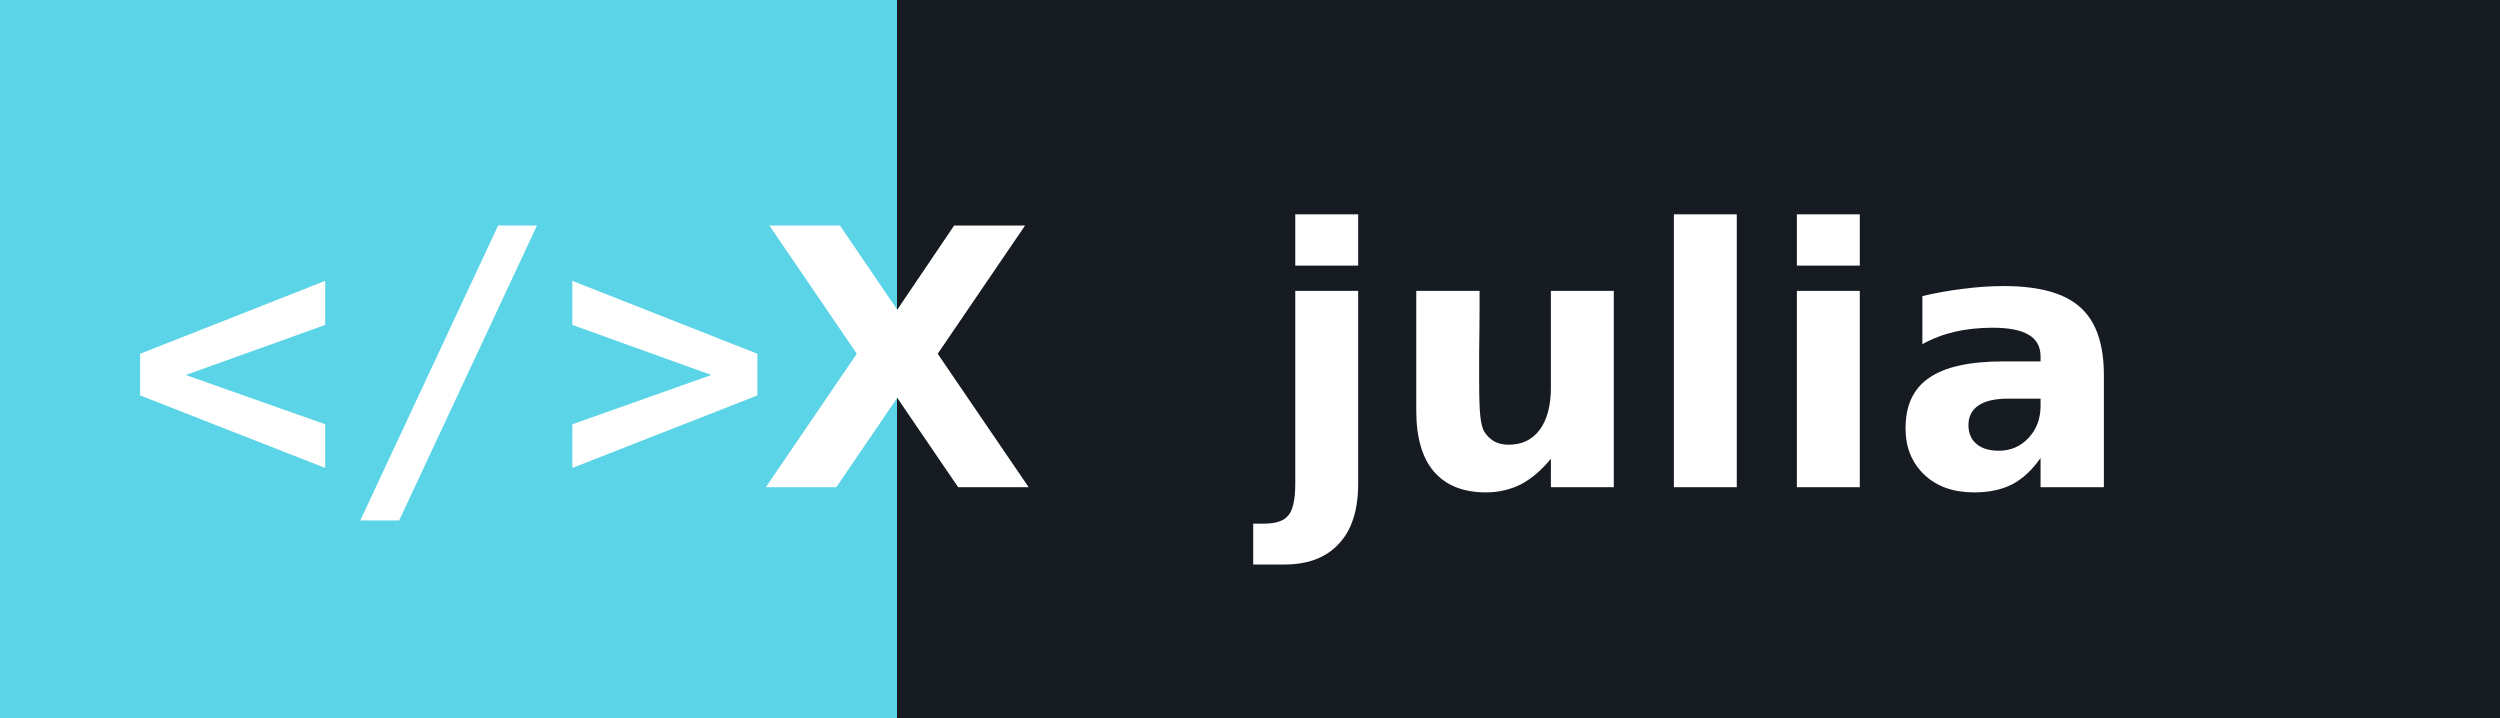
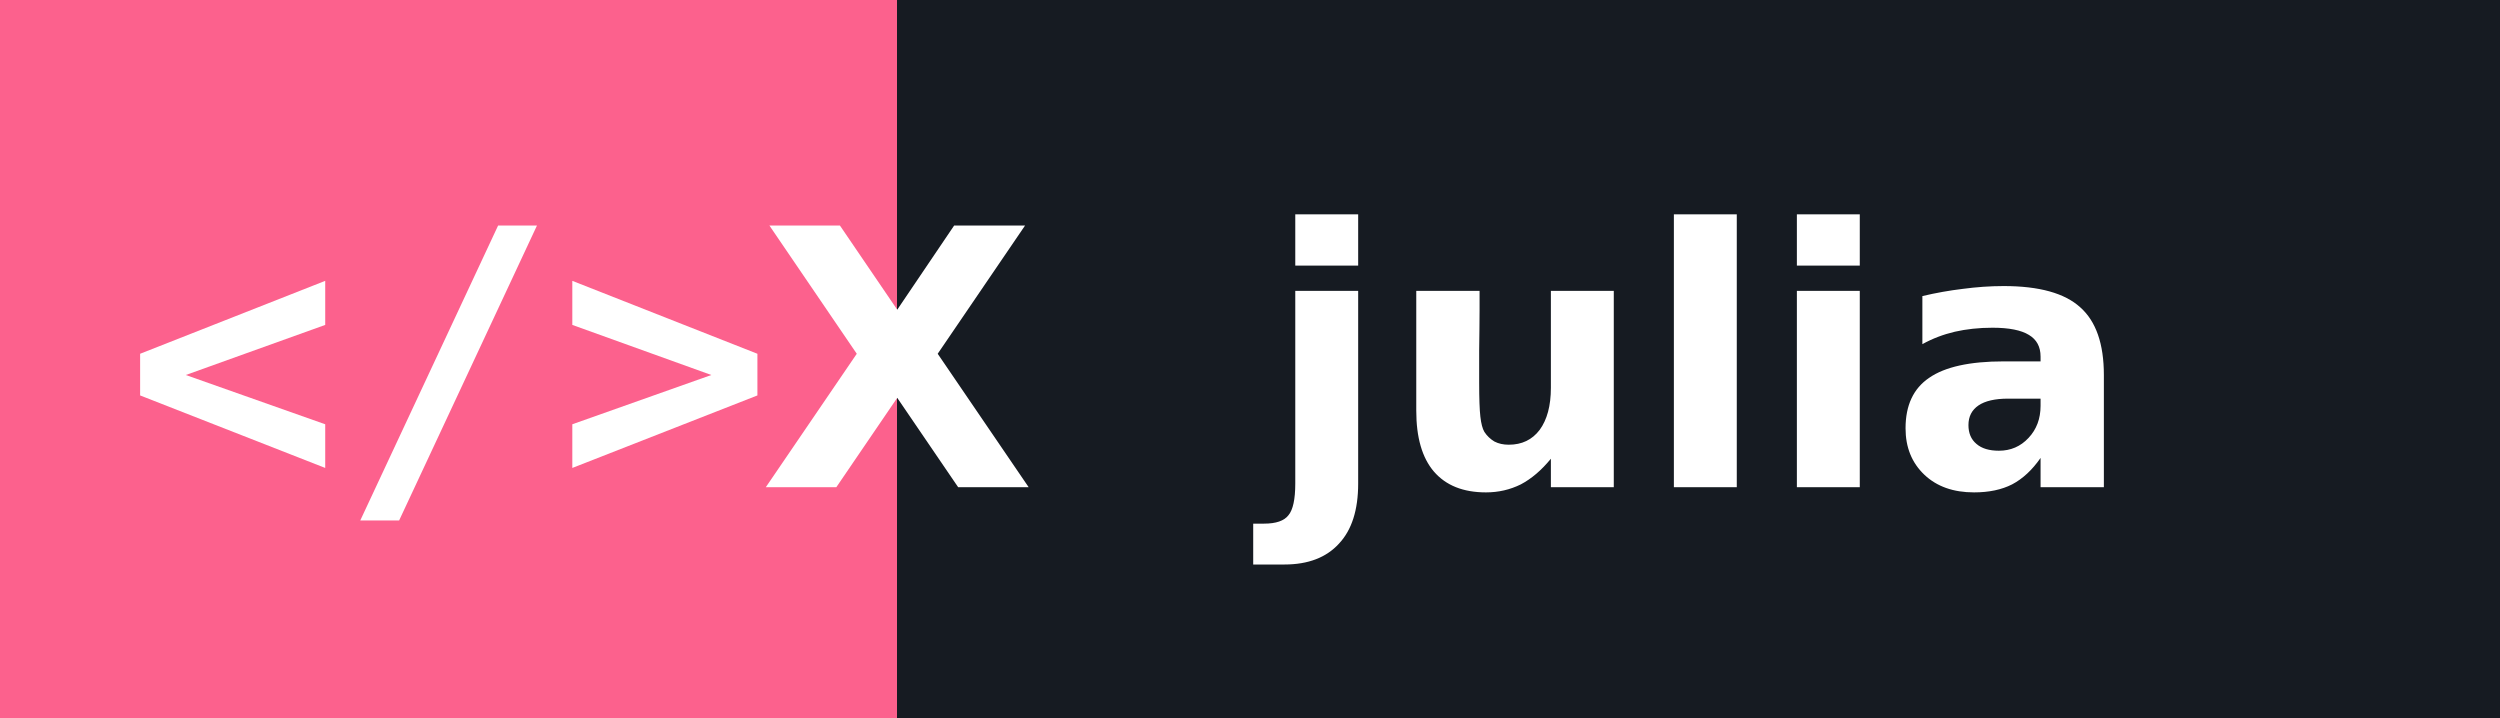
<svg xmlns="http://www.w3.org/2000/svg" width="97.5" height="28" role="img" aria-label="julia">
  <g shape-rendering="crispEdges">
-     <rect width="35" height="28" fill="#5ad4e6" />
+     <rect width="35" height="28" fill="#fc618d" />
    <rect x="35" width="62.5" height="28" fill="#161b22" />
  </g>
  <g fill="#ffffff" text-anchor="middle" font-family="Verdana,Geneva,DejaVu Sans,sans-serif" text-rendering="geometricPrecision" font-size="14">
    <text x="17.5" y="19.0" font-weight="bold" font-family="monospace" fill="#ffffff">&lt;/&gt;</text>
    <text x="35" y="19.0" text-anchor="middle" font-weight="bold" font-family="Verdana,Geneva,DejaVu Sans,sans-serif" font-size="14" fill="#ffffff">X</text>
    <text x="66.25" y="19.0" font-weight="bold" fill="#ffffff">julia</text>
  </g>
</svg>
